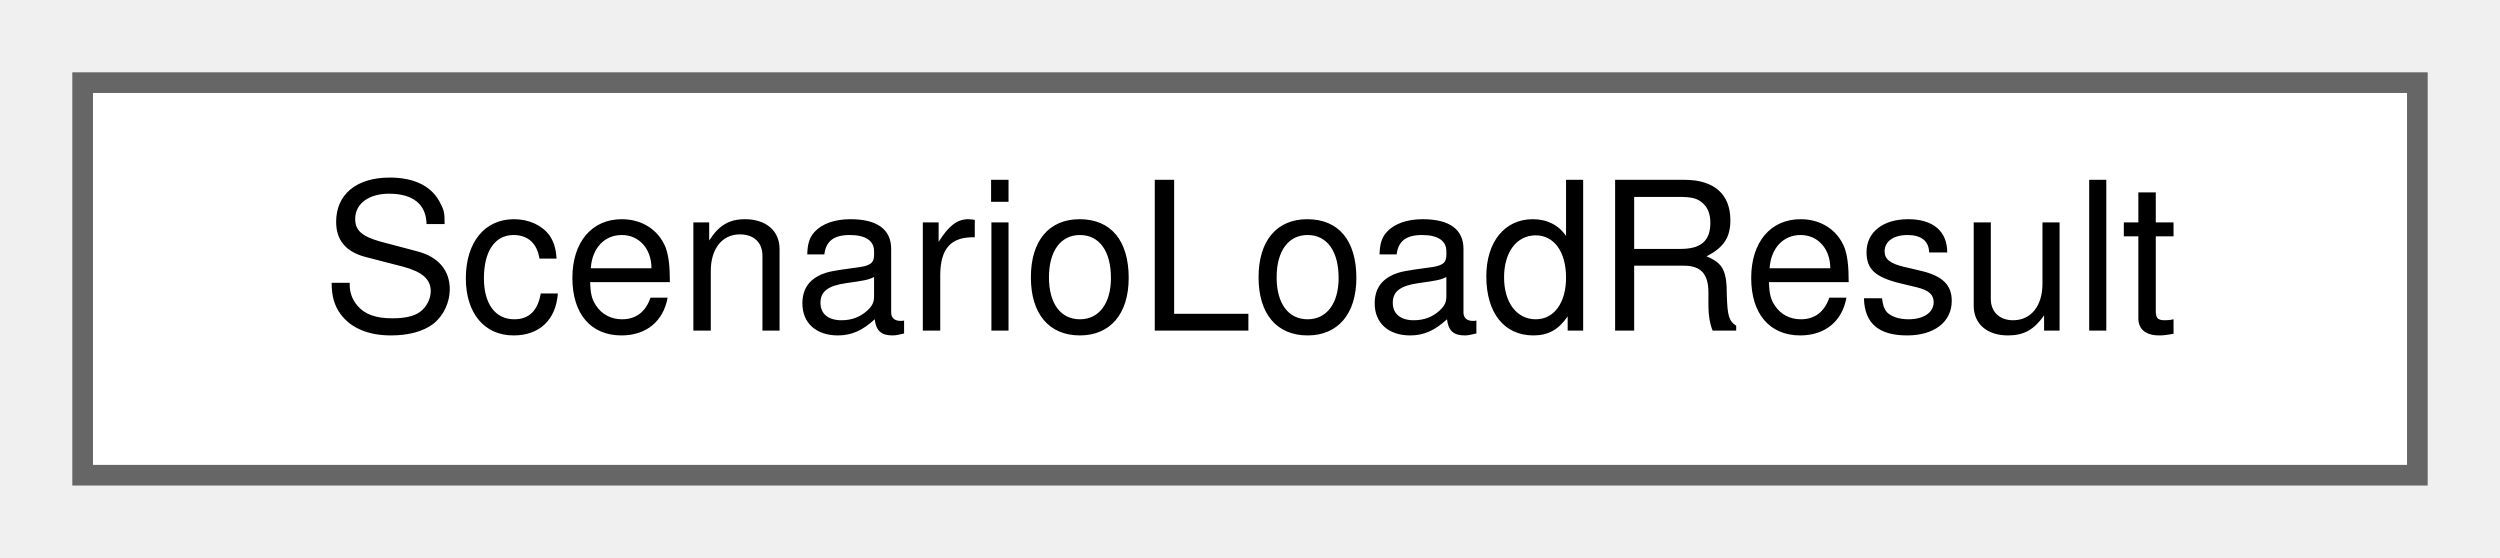
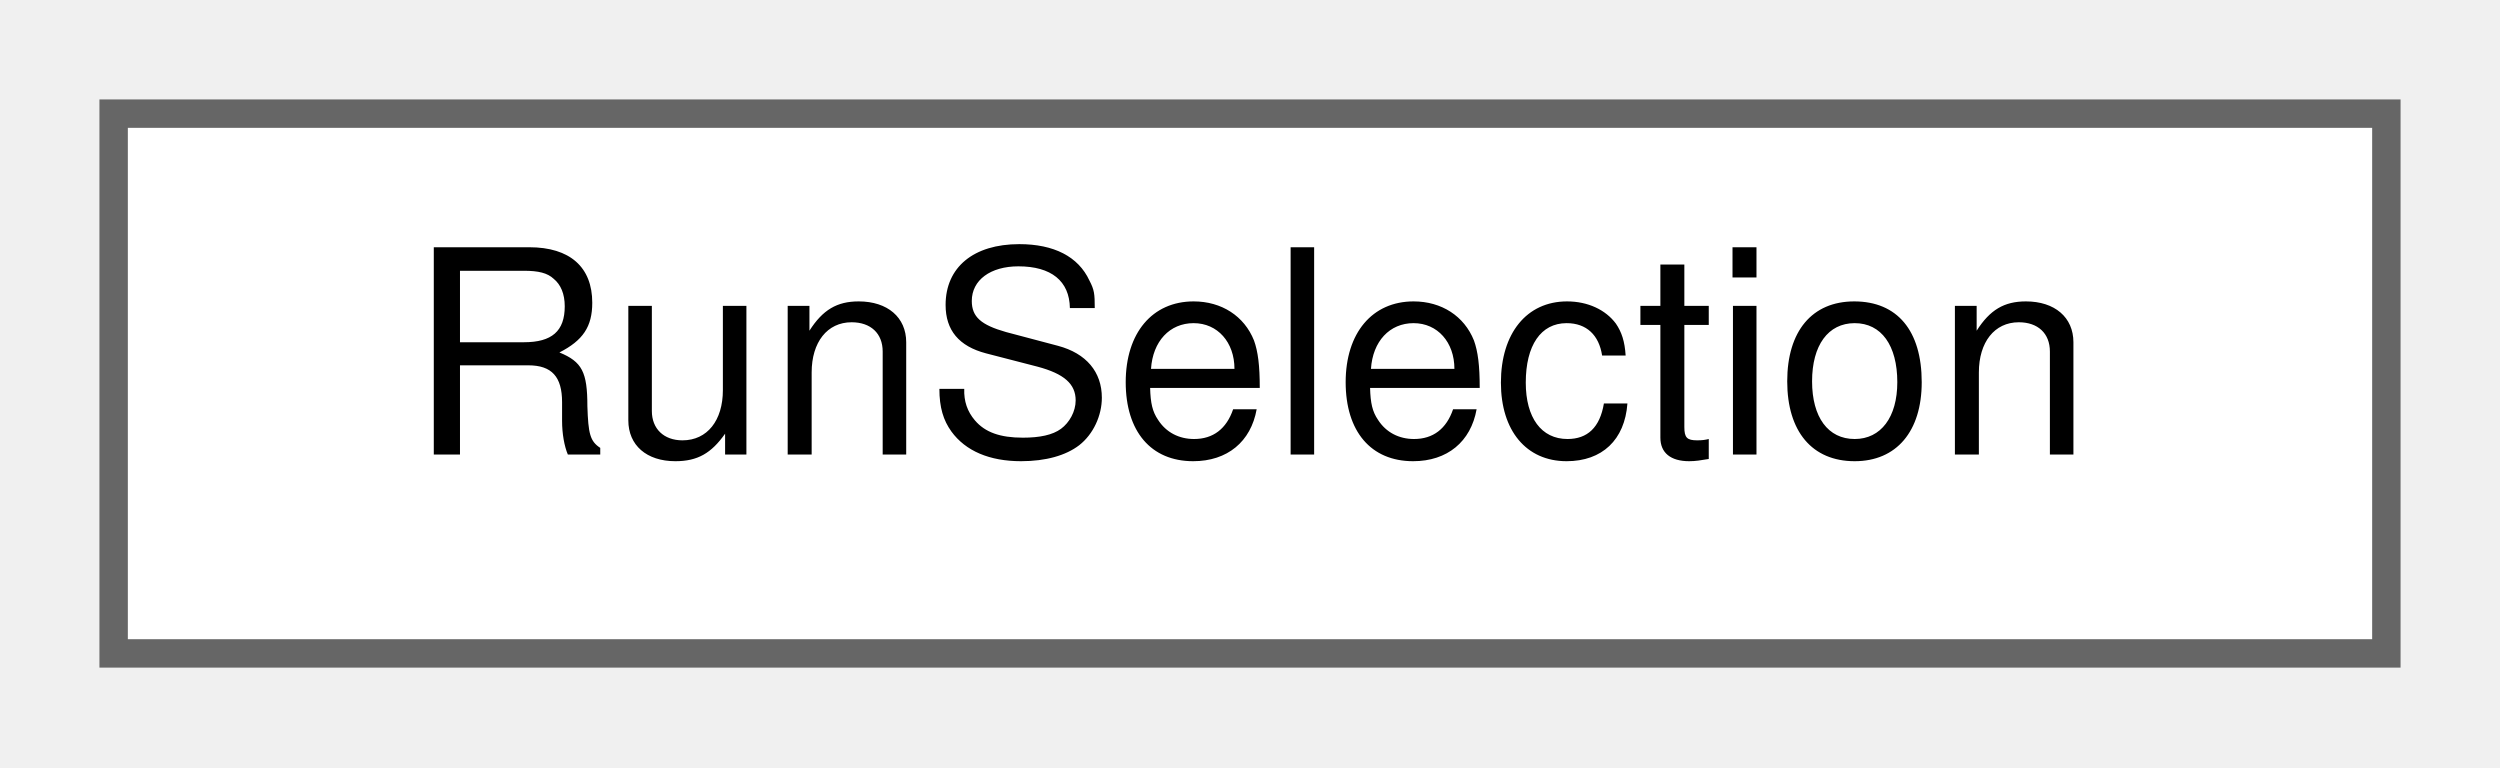
- <svg xmlns="http://www.w3.org/2000/svg" xmlns:xlink="http://www.w3.org/1999/xlink" width="121pt" height="27pt" viewBox="0.00 0.00 121.00 27.00">
+ <svg xmlns="http://www.w3.org/2000/svg" xmlns:xlink="http://www.w3.org/1999/xlink" width="88pt" height="27pt" viewBox="0.00 0.00 88.00 27.00">
  <g id="graph0" class="graph" transform="scale(1 1) rotate(0) translate(4 23)">
    <g id="Node000000" class="node">
      <g id="a_Node000000">
-         <a xlink:href="struct_scenario_load_result.html" target="_top" xlink:title="The result of reading one scenario from a standalone scenario file.">
-           <polygon fill="white" stroke="#666666" points="113,-19 0,-19 0,0 113,0 113,-19" />
-           <text text-anchor="middle" x="56.5" y="-7" font-family="Helvetica,sans-Serif" font-size="10.00">ScenarioLoadResult</text>
+         <a xlink:href="class_run_selection.html" target="_top" xlink:title=" ">
+           <polygon fill="white" stroke="#666666" points="80,-19 0,-19 0,0 80,0 80,-19" />
+           <text text-anchor="middle" x="40" y="-7" font-family="Helvetica,sans-Serif" font-size="10.00">RunSelection</text>
        </a>
      </g>
    </g>
  </g>
</svg>
